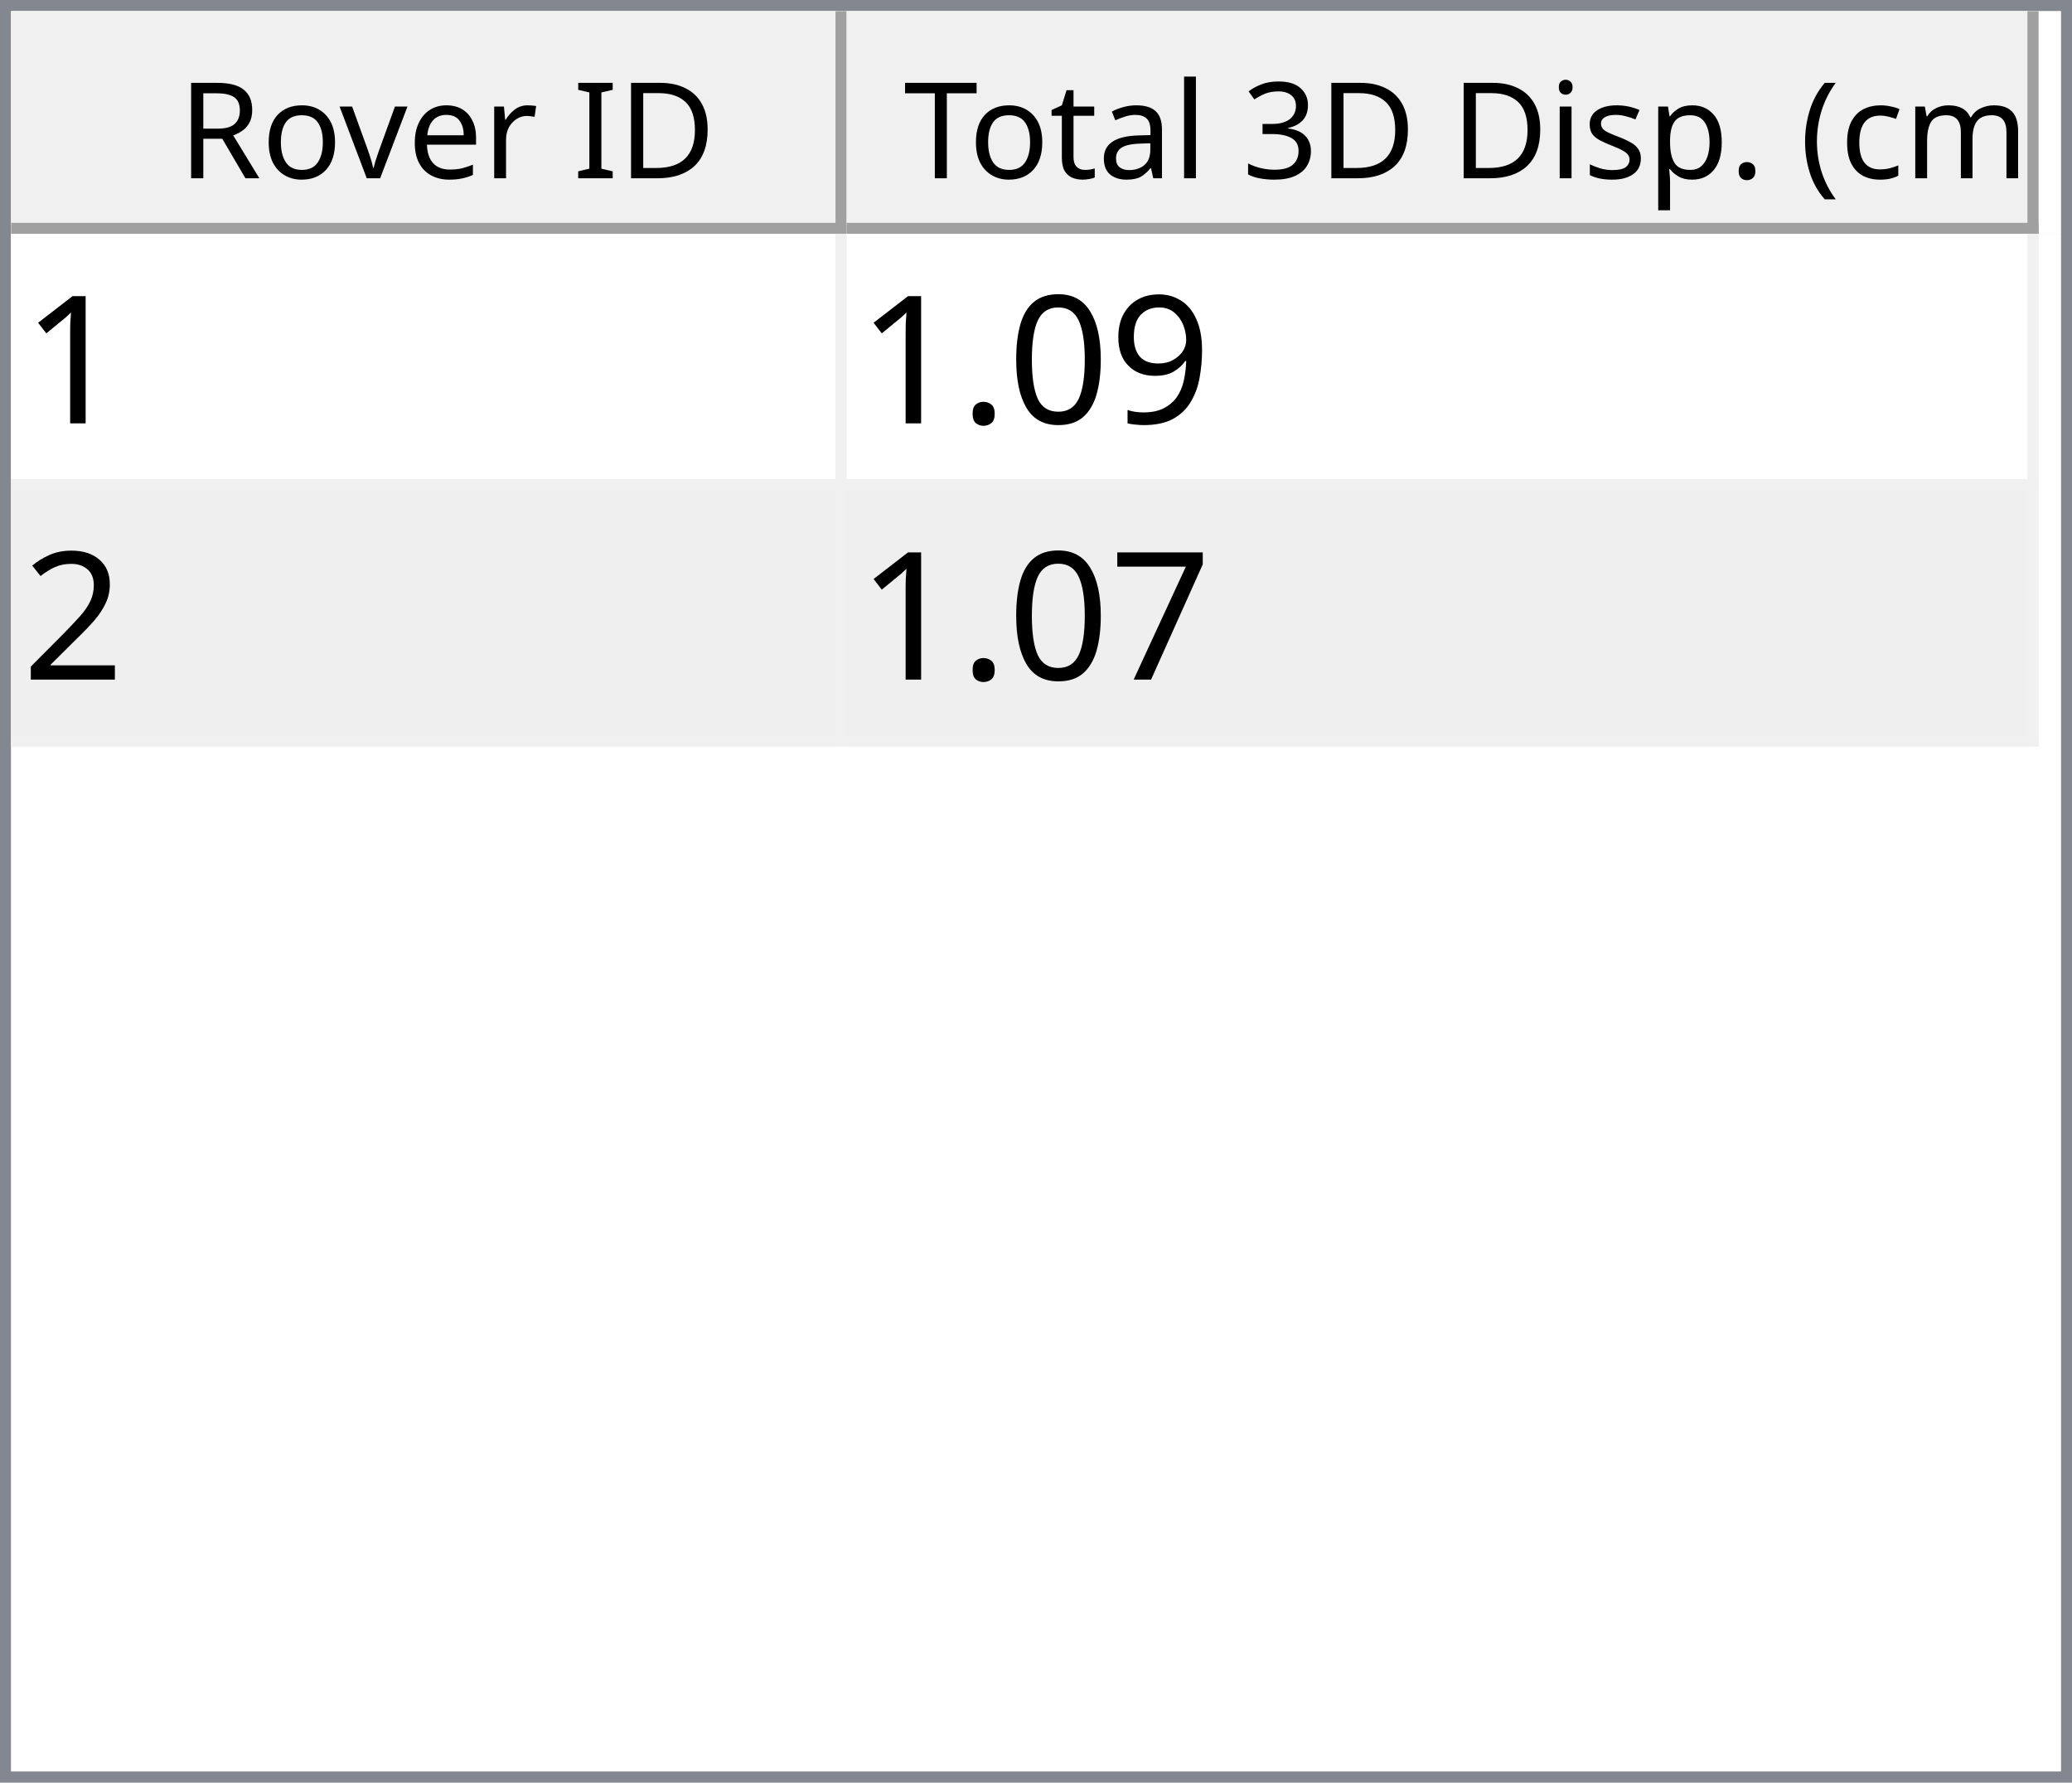
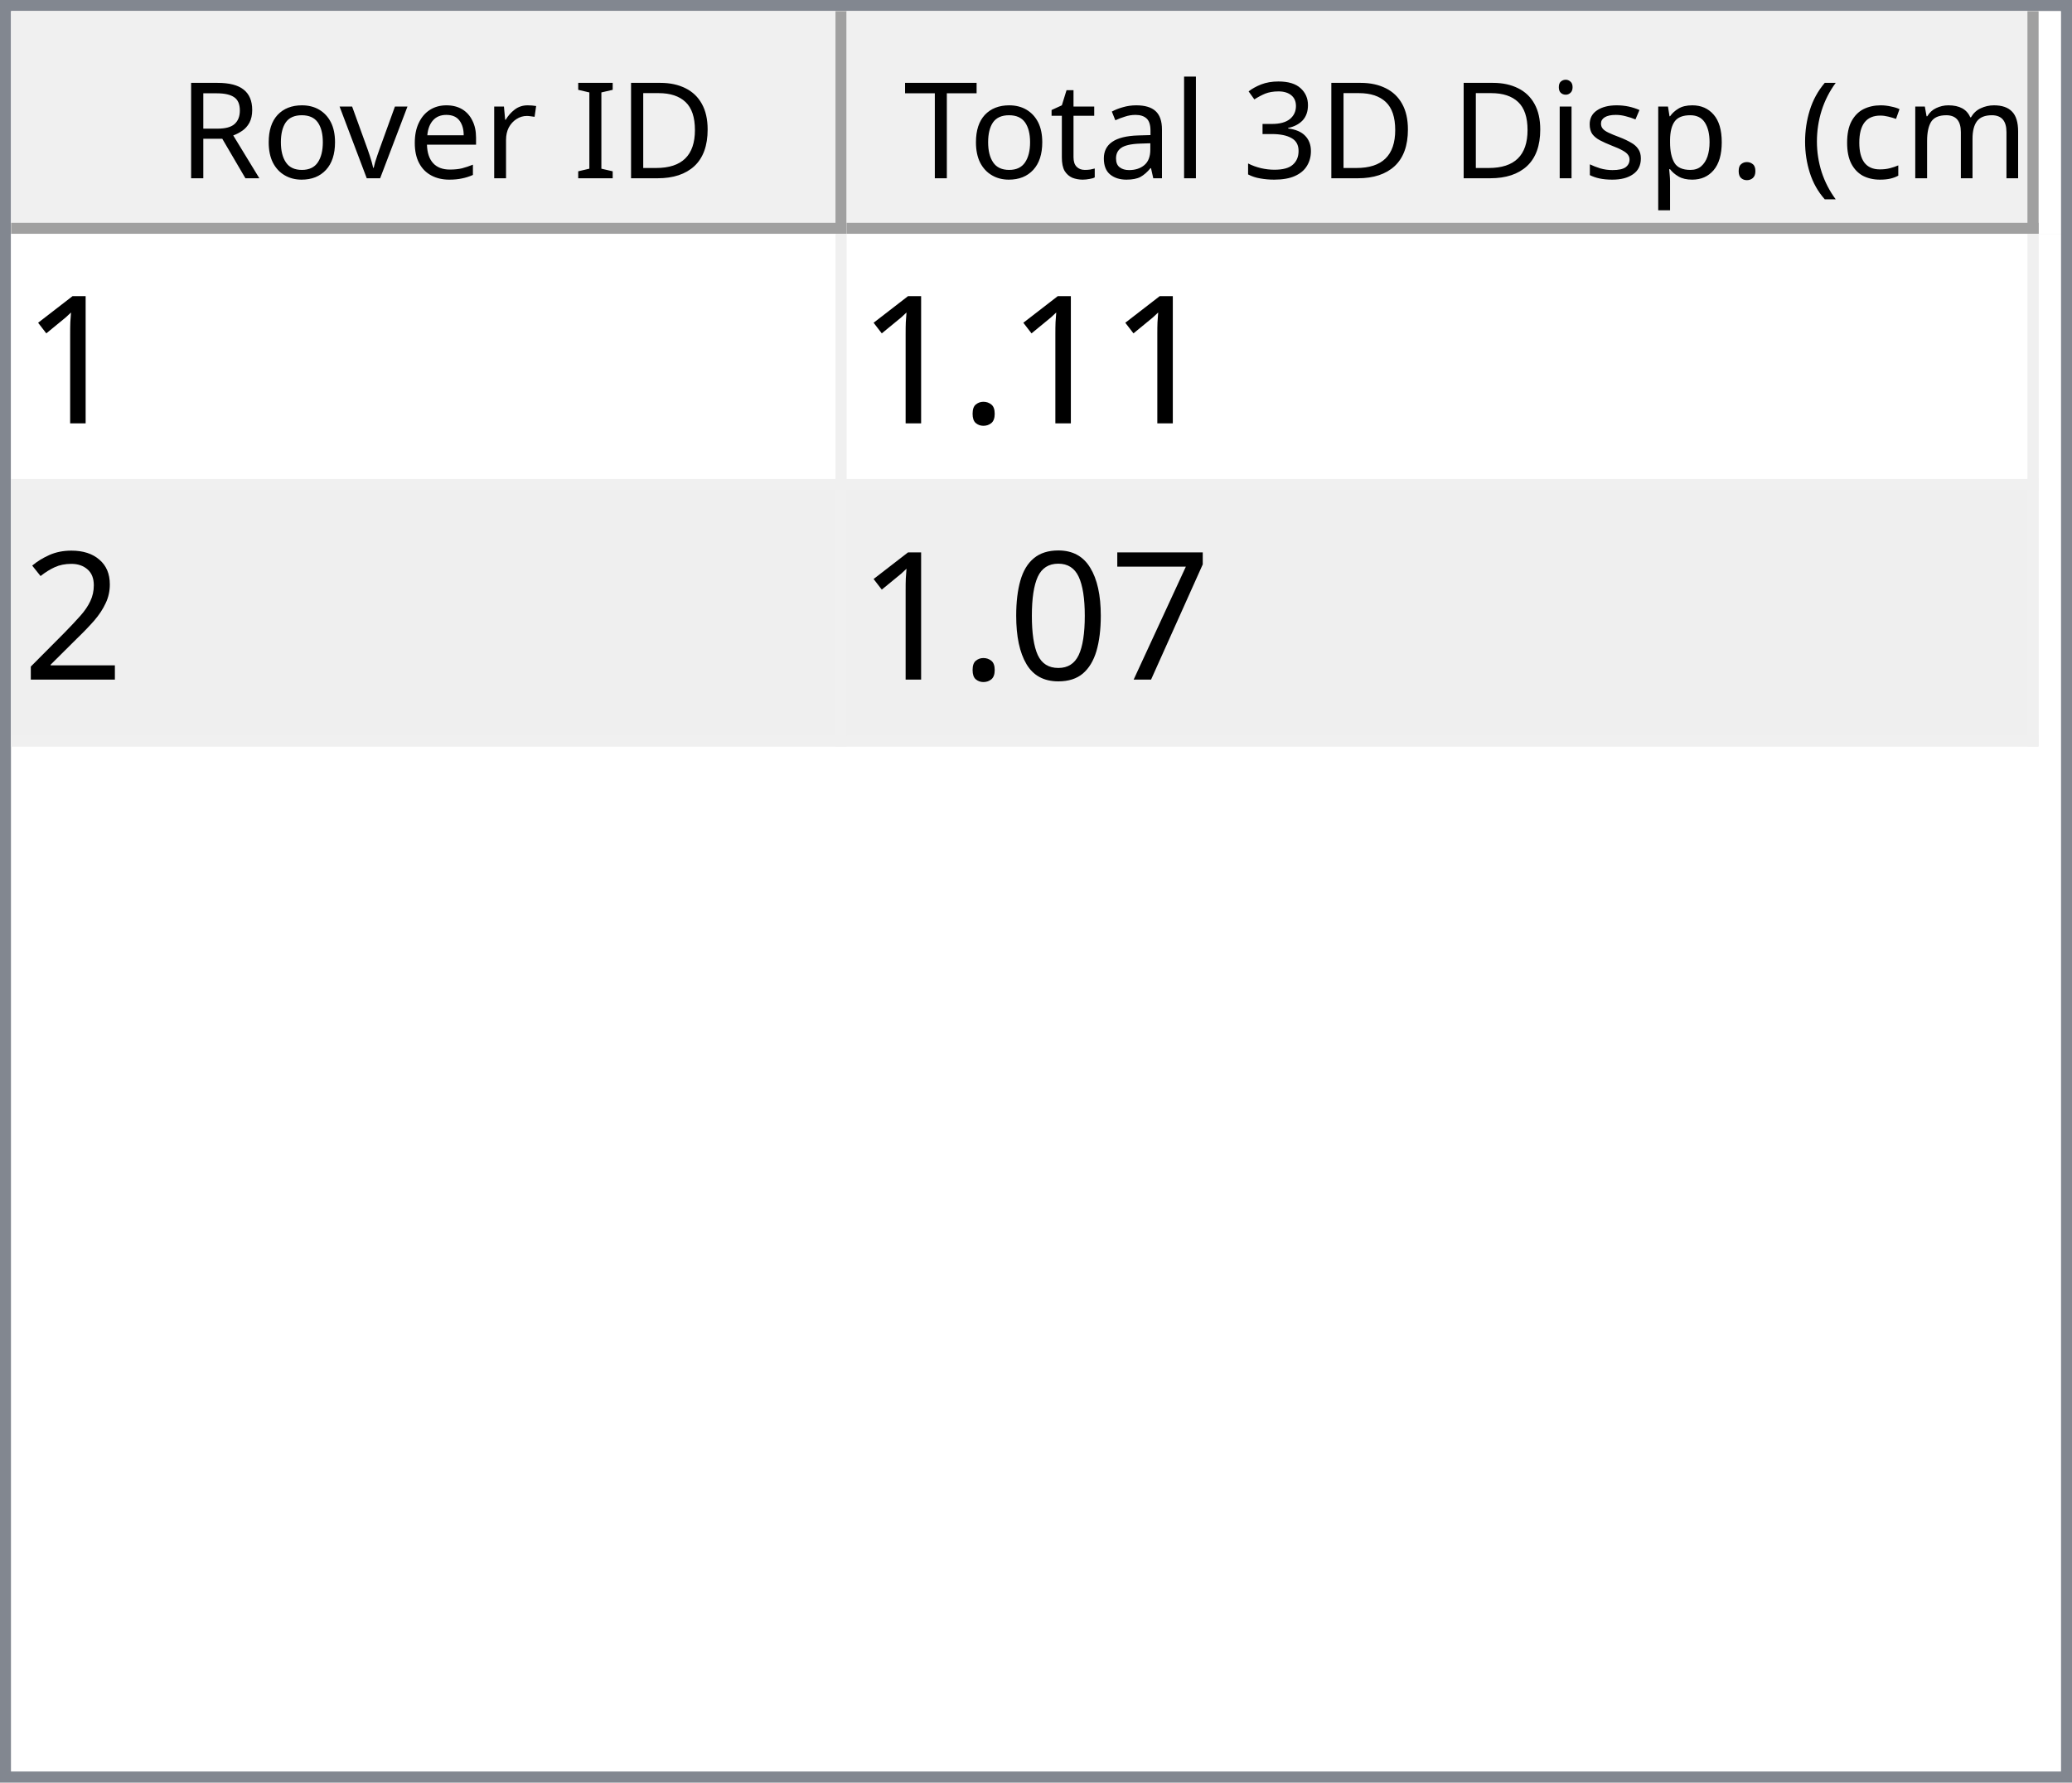
<svg xmlns="http://www.w3.org/2000/svg" style="fill-opacity:1; color-rendering:auto; color-interpolation:auto; text-rendering:auto; stroke:black; stroke-linecap:square; stroke-miterlimit:10; shape-rendering:auto; stroke-opacity:1; fill:black; stroke-dasharray:none; font-weight:normal; stroke-width:1; font-family:'Dialog'; font-style:normal; stroke-linejoin:miter; font-size:12px; stroke-dashoffset:0; image-rendering:auto;" width="186" height="160">
  <defs id="genericDefs" />
  <g>
    <defs id="defs1">
      <clipPath clipPathUnits="userSpaceOnUse" id="clipPath1">
        <path d="M0 0 L186 0 L186 160 L0 160 L0 0 Z" />
      </clipPath>
      <clipPath clipPathUnits="userSpaceOnUse" id="clipPath2">
        <path d="M0 0 L0 160 L186 160 L186 0 Z" />
      </clipPath>
      <clipPath clipPathUnits="userSpaceOnUse" id="clipPath3">
        <path d="M0 0 L0 20 L184 20 L184 0 Z" />
      </clipPath>
      <clipPath clipPathUnits="userSpaceOnUse" id="clipPath4">
        <path d="M0 0 L0 20 L75 20 L75 0 Z" />
      </clipPath>
      <clipPath clipPathUnits="userSpaceOnUse" id="clipPath5">
        <path d="M1 1 L1 19 L74 19 L74 1 Z" />
      </clipPath>
      <clipPath clipPathUnits="userSpaceOnUse" id="clipPath6">
        <path d="M0 0 L0 18 L73 18 L73 0 Z" />
      </clipPath>
      <clipPath clipPathUnits="userSpaceOnUse" id="clipPath7">
        <path d="M-0.5 -0.5 L-0.5 19.5 L74.5 19.5 L74.5 -0.5 Z" />
      </clipPath>
      <clipPath clipPathUnits="userSpaceOnUse" id="clipPath8">
        <path d="M0 0 L0 20 L107 20 L107 0 Z" />
      </clipPath>
      <clipPath clipPathUnits="userSpaceOnUse" id="clipPath9">
        <path d="M1 1 L1 19 L106 19 L106 1 Z" />
      </clipPath>
      <clipPath clipPathUnits="userSpaceOnUse" id="clipPath10">
        <path d="M0 0 L0 18 L105 18 L105 0 Z" />
      </clipPath>
      <clipPath clipPathUnits="userSpaceOnUse" id="clipPath11">
        <path d="M-0.5 -0.5 L-0.5 19.5 L106.5 19.5 L106.5 -0.5 Z" />
      </clipPath>
      <clipPath clipPathUnits="userSpaceOnUse" id="clipPath12">
        <path d="M0 0 L0 138 L184 138 L184 0 Z" />
      </clipPath>
      <clipPath clipPathUnits="userSpaceOnUse" id="clipPath13">
        <path d="M0 0 L0 46 L182 46 L182 0 Z" />
      </clipPath>
      <clipPath clipPathUnits="userSpaceOnUse" id="clipPath14">
        <path d="M-0.5 -0.5 L-0.5 45.5 L181.5 45.5 L181.5 -0.5 Z" />
      </clipPath>
      <clipPath clipPathUnits="userSpaceOnUse" id="clipPath15">
        <path d="M0 0 L0 22 L74 22 L74 0 Z" />
      </clipPath>
      <clipPath clipPathUnits="userSpaceOnUse" id="clipPath16">
        <path d="M0 0 L0 22 L106 22 L106 0 Z" />
      </clipPath>
      <font horiz-adv-x="64.551" id="font1">
        <font-face ascent="107.91" descent="25.098" units-per-em="100" style="font-style:normal; font-family:Segoe UI; font-weight:normal;" />
        <missing-glyph horiz-adv-x="64.551" d="M8.109 0 L8.109 68.266 L56.453 68.266 L56.453 0 L8.109 0 ZM15.328 7.234 L49.219 7.234 L49.219 61.031 L15.328 61.031 L15.328 7.234 Z" />
        <glyph unicode="D" horiz-adv-x="70.117" d="M9.188 0 L9.188 70.016 L28.516 70.016 Q65.531 70.016 65.531 35.891 Q65.531 19.672 55.25 9.836 Q44.969 0 27.734 0 L9.188 0 ZM17.391 62.594 L17.391 7.422 L27.828 7.422 Q41.609 7.422 49.273 14.797 Q56.938 22.172 56.938 35.688 Q56.938 62.594 28.328 62.594 L17.391 62.594 Z" />
        <glyph unicode="I" horiz-adv-x="26.611" d="M17.391 0 L9.188 0 L9.188 70.016 L17.391 70.016 L17.391 0 Z" />
        <glyph unicode=" " horiz-adv-x="27.393" d="" />
        <glyph unicode="r" horiz-adv-x="34.766" d="M34.188 41.891 Q32.078 43.5 28.125 43.5 Q23 43.5 19.555 38.672 Q16.109 33.844 16.109 25.484 L16.109 0 L8.109 0 L8.109 50 L16.109 50 L16.109 39.703 L16.312 39.703 Q18.016 44.969 21.531 47.922 Q25.047 50.875 29.391 50.875 Q32.516 50.875 34.188 50.203 L34.188 41.891 Z" />
        <glyph unicode="e" horiz-adv-x="52.295" d="M48.297 23 L12.984 23 Q13.188 14.656 17.484 10.109 Q21.781 5.562 29.297 5.562 Q37.75 5.562 44.828 11.141 L44.828 3.609 Q38.234 -1.172 27.391 -1.172 Q16.797 -1.172 10.742 5.641 Q4.688 12.453 4.688 24.812 Q4.688 36.469 11.305 43.82 Q17.922 51.172 27.734 51.172 Q37.547 51.172 42.922 44.828 Q48.297 38.484 48.297 27.203 L48.297 23 ZM40.094 29.781 Q40.047 36.719 36.75 40.578 Q33.453 44.438 27.594 44.438 Q21.922 44.438 17.969 40.383 Q14.016 36.328 13.094 29.781 L40.094 29.781 Z" />
        <glyph unicode="v" horiz-adv-x="47.9" d="M47.406 50 L27.484 0 L19.625 0 L0.688 50 L9.469 50 L22.172 13.672 Q23.578 9.672 23.922 6.688 L24.125 6.688 Q24.609 10.453 25.688 13.484 L38.969 50 L47.406 50 Z" />
        <glyph unicode="o" horiz-adv-x="58.594" d="M29 -1.172 Q17.922 -1.172 11.305 5.836 Q4.688 12.844 4.688 24.422 Q4.688 37.016 11.57 44.094 Q18.453 51.172 30.172 51.172 Q41.359 51.172 47.633 44.289 Q53.906 37.406 53.906 25.203 Q53.906 13.234 47.141 6.031 Q40.375 -1.172 29 -1.172 ZM29.594 44.438 Q21.875 44.438 17.383 39.188 Q12.891 33.938 12.891 24.703 Q12.891 15.828 17.43 10.695 Q21.969 5.562 29.594 5.562 Q37.359 5.562 41.531 10.594 Q45.703 15.625 45.703 24.906 Q45.703 34.281 41.531 39.359 Q37.359 44.438 29.594 44.438 Z" />
        <glyph unicode="R" horiz-adv-x="59.814" d="M59.375 0 L49.609 0 L37.891 19.625 Q36.281 22.359 34.766 24.289 Q33.25 26.219 31.664 27.438 Q30.078 28.656 28.25 29.219 Q26.422 29.781 24.125 29.781 L17.391 29.781 L17.391 0 L9.188 0 L9.188 70.016 L30.078 70.016 Q34.672 70.016 38.555 68.867 Q42.438 67.719 45.289 65.375 Q48.141 63.031 49.758 59.547 Q51.375 56.062 51.375 51.375 Q51.375 47.703 50.273 44.656 Q49.172 41.609 47.148 39.211 Q45.125 36.812 42.266 35.133 Q39.406 33.453 35.844 32.516 L35.844 32.328 Q37.594 31.547 38.891 30.547 Q40.188 29.547 41.359 28.18 Q42.531 26.812 43.68 25.078 Q44.828 23.344 46.234 21.047 L59.375 0 ZM17.391 62.594 L17.391 37.203 L28.516 37.203 Q31.594 37.203 34.203 38.133 Q36.812 39.062 38.719 40.797 Q40.625 42.531 41.703 45.047 Q42.781 47.562 42.781 50.688 Q42.781 56.297 39.141 59.445 Q35.5 62.594 28.609 62.594 L17.391 62.594 Z" />
        <glyph unicode=")" horiz-adv-x="30.176" d="M8.297 -15.922 L1.172 -15.922 Q16.406 2.344 16.406 26.812 Q16.406 51.469 1.078 70.016 L8.297 70.016 Q23.531 52.156 23.531 26.703 Q23.531 1.375 8.297 -15.922 Z" />
        <glyph unicode="m" horiz-adv-x="86.133" d="M79.109 0 L71.094 0 L71.094 28.719 Q71.094 37.016 68.531 40.727 Q65.969 44.438 59.906 44.438 Q54.781 44.438 51.195 39.75 Q47.609 35.062 47.609 28.516 L47.609 0 L39.594 0 L39.594 29.688 Q39.594 44.438 28.219 44.438 Q22.953 44.438 19.531 40.016 Q16.109 35.594 16.109 28.516 L16.109 0 L8.109 0 L8.109 50 L16.109 50 L16.109 42.094 L16.312 42.094 Q21.625 51.172 31.844 51.172 Q36.969 51.172 40.773 48.312 Q44.578 45.453 46 40.828 Q51.562 51.172 62.594 51.172 Q79.109 51.172 79.109 30.812 L79.109 0 Z" />
        <glyph unicode="c" horiz-adv-x="46.191" d="M42.188 2.297 Q36.422 -1.172 28.516 -1.172 Q17.828 -1.172 11.258 5.789 Q4.688 12.75 4.688 23.828 Q4.688 36.188 11.766 43.68 Q18.844 51.172 30.672 51.172 Q37.25 51.172 42.281 48.734 L42.281 40.531 Q36.719 44.438 30.375 44.438 Q22.703 44.438 17.797 38.945 Q12.891 33.453 12.891 24.516 Q12.891 15.719 17.508 10.641 Q22.125 5.562 29.891 5.562 Q36.422 5.562 42.188 9.906 L42.188 2.297 Z" />
        <glyph unicode="(" horiz-adv-x="30.176" d="M29.109 -15.922 L21.969 -15.922 Q6.844 1.375 6.844 26.703 Q6.844 52.156 21.969 70.016 L29.203 70.016 Q13.875 51.469 13.875 26.812 Q13.875 2.344 29.109 -15.922 Z" />
        <glyph unicode="." horiz-adv-x="21.68" d="M10.891 -1.078 Q8.641 -1.078 7.055 0.539 Q5.469 2.156 5.469 4.391 Q5.469 6.641 7.055 8.273 Q8.641 9.906 10.891 9.906 Q13.188 9.906 14.797 8.273 Q16.406 6.641 16.406 4.391 Q16.406 2.156 14.797 0.539 Q13.188 -1.078 10.891 -1.078 Z" />
        <glyph unicode="p" horiz-adv-x="58.789" d="M16.312 7.234 L16.109 7.234 L16.109 -23 L8.109 -23 L8.109 50 L16.109 50 L16.109 41.219 L16.312 41.219 Q22.219 51.172 33.594 51.172 Q43.266 51.172 48.688 44.461 Q54.109 37.75 54.109 26.469 Q54.109 13.922 48 6.375 Q41.891 -1.172 31.297 -1.172 Q21.578 -1.172 16.312 7.234 ZM16.109 27.391 L16.109 20.406 Q16.109 14.203 20.141 9.883 Q24.172 5.562 30.375 5.562 Q37.641 5.562 41.773 11.133 Q45.906 16.703 45.906 26.609 Q45.906 34.969 42.047 39.703 Q38.188 44.438 31.594 44.438 Q24.609 44.438 20.359 39.578 Q16.109 34.719 16.109 27.391 Z" />
        <glyph unicode="s" horiz-adv-x="42.432" d="M5.078 1.812 L5.078 10.406 Q11.625 5.562 19.484 5.562 Q30.031 5.562 30.031 12.594 Q30.031 14.594 29.125 15.992 Q28.219 17.391 26.68 18.461 Q25.141 19.531 23.07 20.383 Q21 21.234 18.609 22.172 Q15.281 23.484 12.766 24.828 Q10.25 26.172 8.57 27.859 Q6.891 29.547 6.031 31.695 Q5.172 33.844 5.172 36.719 Q5.172 40.234 6.789 42.945 Q8.406 45.656 11.086 47.484 Q13.766 49.312 17.211 50.242 Q20.656 51.172 24.312 51.172 Q30.812 51.172 35.938 48.922 L35.938 40.828 Q30.422 44.438 23.25 44.438 Q21 44.438 19.195 43.922 Q17.391 43.406 16.094 42.477 Q14.797 41.547 14.086 40.258 Q13.375 38.969 13.375 37.406 Q13.375 35.453 14.086 34.133 Q14.797 32.812 16.164 31.789 Q17.531 30.766 19.484 29.938 Q21.438 29.109 23.922 28.125 Q27.25 26.859 29.883 25.516 Q32.516 24.172 34.375 22.484 Q36.234 20.797 37.234 18.602 Q38.234 16.406 38.234 13.375 Q38.234 9.672 36.602 6.938 Q34.969 4.203 32.234 2.398 Q29.5 0.594 25.93 -0.289 Q22.359 -1.172 18.453 -1.172 Q10.75 -1.172 5.078 1.812 Z" />
        <glyph unicode="i" horiz-adv-x="24.219" d="M12.203 62.703 Q10.062 62.703 8.547 64.164 Q7.031 65.625 7.031 67.875 Q7.031 70.125 8.547 71.609 Q10.062 73.094 12.203 73.094 Q14.406 73.094 15.945 71.609 Q17.484 70.125 17.484 67.875 Q17.484 65.719 15.945 64.211 Q14.406 62.703 12.203 62.703 ZM16.109 0 L8.109 0 L8.109 50 L16.109 50 L16.109 0 Z" />
        <glyph unicode="3" horiz-adv-x="53.906" d="M46.531 19.828 Q46.531 15.094 44.75 11.211 Q42.969 7.328 39.719 4.57 Q36.469 1.812 31.93 0.297 Q27.391 -1.219 21.922 -1.219 Q11.922 -1.219 6 2.594 L6 11.188 Q13.094 5.609 22.219 5.609 Q25.875 5.609 28.828 6.539 Q31.781 7.469 33.906 9.227 Q36.031 10.984 37.18 13.477 Q38.328 15.969 38.328 19.094 Q38.328 32.812 18.797 32.812 L12.984 32.812 L12.984 39.594 L18.5 39.594 Q35.797 39.594 35.797 52.484 Q35.797 64.406 22.609 64.406 Q15.188 64.406 8.688 59.422 L8.688 67.188 Q15.375 71.188 24.609 71.188 Q29 71.188 32.57 69.969 Q36.141 68.75 38.68 66.555 Q41.219 64.359 42.609 61.281 Q44 58.203 44 54.5 Q44 40.672 30.031 36.719 L30.031 36.531 Q33.594 36.141 36.625 34.797 Q39.656 33.453 41.852 31.305 Q44.047 29.156 45.289 26.25 Q46.531 23.344 46.531 19.828 Z" />
        <glyph unicode="l" horiz-adv-x="24.219" d="M16.109 0 L8.109 0 L8.109 74.031 L16.109 74.031 L16.109 0 Z" />
        <glyph unicode="a" horiz-adv-x="50.879" d="M43.891 0 L35.891 0 L35.891 7.812 L35.688 7.812 Q30.469 -1.172 20.312 -1.172 Q12.844 -1.172 8.617 2.781 Q4.391 6.734 4.391 13.281 Q4.391 27.297 20.906 29.594 L35.891 31.688 Q35.891 44.438 25.594 44.438 Q16.547 44.438 9.281 38.281 L9.281 46.484 Q16.656 51.172 26.266 51.172 Q43.891 51.172 43.891 32.516 L43.891 0 ZM35.891 25.297 L23.828 23.641 Q18.266 22.859 15.43 20.875 Q12.594 18.891 12.594 13.875 Q12.594 10.203 15.211 7.883 Q17.828 5.562 22.172 5.562 Q28.125 5.562 32.008 9.742 Q35.891 13.922 35.891 20.312 L35.891 25.297 Z" />
        <glyph unicode="t" horiz-adv-x="33.887" d="M31.297 0.484 Q28.469 -1.078 23.828 -1.078 Q10.688 -1.078 10.688 13.578 L10.688 43.172 L2.094 43.172 L2.094 50 L10.688 50 L10.688 62.203 L18.703 64.797 L18.703 50 L31.297 50 L31.297 43.172 L18.703 43.172 L18.703 14.984 Q18.703 9.969 20.414 7.82 Q22.125 5.672 26.078 5.672 Q29.109 5.672 31.297 7.328 L31.297 0.484 Z" />
        <glyph unicode="T" horiz-adv-x="52.393" d="M50.594 62.594 L30.375 62.594 L30.375 0 L22.172 0 L22.172 62.594 L2 62.594 L2 70.016 L50.594 70.016 L50.594 62.594 Z" />
      </font>
      <font horiz-adv-x="75.0" id="font2">
        <font-face ascent="100.537" descent="21.973" units-per-em="100" style="font-style:normal; font-family:sans-serif; font-weight:normal;" />
        <missing-glyph horiz-adv-x="75.0" d="M12.5 0 L12.5 62.5 L62.5 62.5 L62.5 0 L12.5 0 ZM14.062 1.562 L60.938 1.562 L60.938 60.938 L14.062 60.938 L14.062 1.562 Z" />
        <glyph unicode="1" horiz-adv-x="55.615" d="M37.25 0 L28.469 0 L28.469 56 Q25.297 52.984 20.141 49.953 Q14.984 46.922 10.891 45.406 L10.891 53.906 Q18.266 57.375 23.781 62.305 Q29.297 67.234 31.594 71.875 L37.25 71.875 L37.25 0 Z" />
-         <glyph unicode="9" horiz-adv-x="55.615" d="M5.469 16.547 L13.922 17.328 Q14.984 11.375 18.016 8.688 Q21.047 6 25.781 6 Q29.828 6 32.883 7.859 Q35.938 9.719 37.891 12.82 Q39.844 15.922 41.164 21.195 Q42.484 26.469 42.484 31.938 Q42.484 32.516 42.438 33.688 Q39.797 29.5 35.234 26.883 Q30.672 24.266 25.344 24.266 Q16.453 24.266 10.305 30.711 Q4.156 37.156 4.156 47.703 Q4.156 58.594 10.578 65.234 Q17 71.875 26.656 71.875 Q33.641 71.875 39.43 68.117 Q45.219 64.359 48.219 57.398 Q51.219 50.438 51.219 37.25 Q51.219 23.531 48.242 15.406 Q45.266 7.281 39.383 3.031 Q33.5 -1.219 25.594 -1.219 Q17.188 -1.219 11.867 3.445 Q6.547 8.109 5.469 16.547 ZM41.453 48.141 Q41.453 55.719 37.43 60.156 Q33.406 64.594 27.734 64.594 Q21.875 64.594 17.531 59.812 Q13.188 55.031 13.188 47.406 Q13.188 40.578 17.312 36.305 Q21.438 32.031 27.484 32.031 Q33.594 32.031 37.523 36.305 Q41.453 40.578 41.453 48.141 Z" />
-         <glyph unicode="0" horiz-adv-x="55.615" d="M4.156 35.297 Q4.156 48 6.766 55.742 Q9.375 63.484 14.523 67.68 Q19.672 71.875 27.484 71.875 Q33.25 71.875 37.594 69.555 Q41.938 67.234 44.773 62.867 Q47.609 58.5 49.219 52.227 Q50.828 45.953 50.828 35.297 Q50.828 22.703 48.242 14.969 Q45.656 7.234 40.508 3.008 Q35.359 -1.219 27.484 -1.219 Q17.141 -1.219 11.234 6.203 Q4.156 15.141 4.156 35.297 ZM13.188 35.297 Q13.188 17.672 17.312 11.836 Q21.438 6 27.484 6 Q33.547 6 37.672 11.859 Q41.797 17.719 41.797 35.297 Q41.797 52.984 37.672 58.789 Q33.547 64.594 27.391 64.594 Q21.344 64.594 17.719 59.469 Q13.188 52.938 13.188 35.297 Z" />
        <glyph unicode="." horiz-adv-x="27.783" d="M9.078 0 L9.078 10.016 L19.094 10.016 L19.094 0 L9.078 0 Z" />
        <glyph unicode="2" horiz-adv-x="55.615" d="M50.344 8.453 L50.344 0 L3.031 0 Q2.938 3.172 4.047 6.109 Q5.859 10.938 9.836 15.625 Q13.812 20.312 21.344 26.469 Q33.016 36.031 37.117 41.625 Q41.219 47.219 41.219 52.203 Q41.219 57.422 37.477 61.008 Q33.734 64.594 27.734 64.594 Q21.391 64.594 17.578 60.789 Q13.766 56.984 13.719 50.25 L4.688 51.172 Q5.609 61.281 11.664 66.578 Q17.719 71.875 27.938 71.875 Q38.234 71.875 44.242 66.164 Q50.25 60.453 50.25 52 Q50.25 47.703 48.492 43.555 Q46.734 39.406 42.656 34.812 Q38.578 30.219 29.109 22.219 Q21.188 15.578 18.945 13.211 Q16.703 10.844 15.234 8.453 L50.344 8.453 Z" />
        <glyph unicode="7" horiz-adv-x="55.615" d="M4.734 62.203 L4.734 70.656 L51.078 70.656 L51.078 63.812 Q44.234 56.547 37.523 44.484 Q30.812 32.422 27.156 19.672 Q24.516 10.688 23.781 0 L14.75 0 Q14.891 8.453 18.062 20.414 Q21.234 32.375 27.172 43.484 Q33.109 54.594 39.797 62.203 L4.734 62.203 Z" />
+         <glyph unicode="0" horiz-adv-x="55.615" d="M4.156 35.297 Q4.156 48 6.766 55.742 Q9.375 63.484 14.523 67.68 Q19.672 71.875 27.484 71.875 Q33.25 71.875 37.594 69.555 Q41.938 67.234 44.773 62.867 Q47.609 58.5 49.219 52.227 Q50.828 45.953 50.828 35.297 Q50.828 22.703 48.242 14.969 Q45.656 7.234 40.508 3.008 Q35.359 -1.219 27.484 -1.219 Q17.141 -1.219 11.234 6.203 Q4.156 15.141 4.156 35.297 ZM13.188 35.297 Q13.188 17.672 17.312 11.836 Q21.438 6 27.484 6 Q33.547 6 37.672 11.859 Q41.797 17.719 41.797 35.297 Q41.797 52.984 37.672 58.789 Q33.547 64.594 27.391 64.594 Q21.344 64.594 17.719 59.469 Q13.188 52.938 13.188 35.297 Z" />
      </font>
    </defs>
    <g style="fill:white; stroke:white;">
      <rect x="0" y="0" width="186" style="clip-path:url(#clipPath1); stroke:none;" height="160" />
    </g>
    <g style="fill:white; text-rendering:optimizeSpeed; color-rendering:optimizeSpeed; image-rendering:optimizeSpeed; shape-rendering:crispEdges; stroke:white; color-interpolation:sRGB;">
      <rect x="0" width="186" height="160" y="0" style="stroke:none;" />
      <path style="stroke:none;" d="M0 160 L186 160 L186 0 L0 0 Z" />
    </g>
    <g style="fill:rgb(240,240,240); font-family:'Segoe UI'; stroke:rgb(240,240,240);">
      <rect x="0" y="0" width="186" style="clip-path:url(#clipPath2); stroke:none;" height="160" />
    </g>
    <g style="fill:rgb(130,135,144); font-family:'Segoe UI'; stroke:rgb(130,135,144);">
      <path d="M0 0 L186 0 L186 160 L0 160 L0 0 ZM1 1 L185 1 L185 159 L1 159 L1 1 Z" style="fill-rule:evenodd; clip-path:url(#clipPath2); stroke:none;" />
    </g>
    <g style="fill:white; font-family:'Segoe UI'; stroke:white;" transform="translate(1,1)">
      <rect x="0" y="0" width="184" style="clip-path:url(#clipPath3); stroke:none;" height="20" />
    </g>
    <g style="fill:rgb(240,240,240); font-family:'Segoe UI'; stroke:rgb(240,240,240);" transform="translate(1,1)">
      <rect x="0" y="0" width="75" style="clip-path:url(#clipPath4); stroke:none;" height="20" />
    </g>
    <g style="font-family:'Segoe UI';" transform="translate(2,2)">
      <text x="14" xml:space="preserve" y="14" style="clip-path:url(#clipPath6); stroke:none;">Rover ID</text>
    </g>
    <g style="fill:rgb(160,160,160); font-family:'Segoe UI'; stroke:rgb(160,160,160); stroke-linejoin:bevel;" transform="translate(1.5,1.5)">
      <line x1="74" x2="74" y1="0" style="fill:none; clip-path:url(#clipPath7);" y2="19" />
    </g>
    <g style="fill:rgb(160,160,160); font-family:'Segoe UI'; stroke:rgb(160,160,160); stroke-linejoin:bevel;" transform="matrix(1,0,0,1,1,1) translate(0.5,0.5)">
      <line x1="0" x2="74" y1="19" style="fill:none; clip-path:url(#clipPath7);" y2="19" />
    </g>
    <g style="fill:rgb(240,240,240); font-family:'Segoe UI'; stroke:rgb(240,240,240);" transform="translate(76,1)">
      <rect x="0" y="0" width="107" style="clip-path:url(#clipPath8); stroke:none;" height="20" />
    </g>
    <g style="font-family:'Segoe UI';" transform="translate(77,2)">
      <text x="1" xml:space="preserve" y="14" style="clip-path:url(#clipPath10); stroke:none;"> Total 3D Disp. (cm)</text>
    </g>
    <g style="fill:rgb(160,160,160); font-family:'Segoe UI'; stroke:rgb(160,160,160); stroke-linejoin:bevel;" transform="translate(76.5,1.5)">
      <line x1="106" x2="106" y1="0" style="fill:none; clip-path:url(#clipPath11);" y2="19" />
    </g>
    <g style="fill:rgb(160,160,160); font-family:'Segoe UI'; stroke:rgb(160,160,160); stroke-linejoin:bevel;" transform="matrix(1,0,0,1,76,1) translate(0.5,0.5)">
      <line x1="0" x2="106" y1="19" style="fill:none; clip-path:url(#clipPath11);" y2="19" />
    </g>
    <g style="fill:white; font-family:'Segoe UI'; stroke:white;" transform="translate(1,21)">
      <rect x="0" y="0" width="184" style="clip-path:url(#clipPath12); stroke:none;" height="138" />
    </g>
    <g style="fill:rgb(240,240,240); font-size:16px; font-family:sans-serif; stroke:rgb(240,240,240);" transform="translate(1,21)">
      <rect x="0" y="0" width="182" style="clip-path:url(#clipPath13); stroke:none;" height="46" />
      <line transform="translate(0.5,0.5)" x1="0" x2="181" y1="22" style="clip-path:url(#clipPath14); fill:none; stroke-linejoin:bevel;" y2="22" />
    </g>
    <g transform="matrix(1,0,0,1,1,21) translate(0.5,0.5)" style="fill:rgb(240,240,240); font-size:16px; font-family:sans-serif; stroke:rgb(240,240,240); stroke-linejoin:bevel;">
      <line x1="0" x2="181" y1="45" style="fill:none; clip-path:url(#clipPath14);" y2="45" />
    </g>
    <g transform="matrix(1,0,0,1,1,21) translate(0.5,0.5)" style="fill:rgb(240,240,240); font-size:16px; font-family:sans-serif; stroke:rgb(240,240,240); stroke-linejoin:bevel;">
      <line x1="74" x2="74" y1="0" style="fill:none; clip-path:url(#clipPath14);" y2="45" />
    </g>
    <g transform="matrix(1,0,0,1,1,21) translate(0.5,0.5)" style="fill:rgb(240,240,240); font-size:16px; font-family:sans-serif; stroke:rgb(240,240,240); stroke-linejoin:bevel;">
      <line x1="181" x2="181" y1="0" style="fill:none; clip-path:url(#clipPath14);" y2="45" />
    </g>
    <g style="fill:white; font-size:16px; font-family:sans-serif; stroke:white;" transform="matrix(1,0,0,1,1,21)">
      <rect x="0" y="0" width="74" style="clip-path:url(#clipPath15); stroke:none;" height="22" />
      <text x="1" y="17" style="fill:black; clip-path:url(#clipPath15); stroke:none;" xml:space="preserve">1</text>
    </g>
    <g style="fill:white; font-size:16px; font-family:sans-serif; stroke:white;" transform="matrix(1,0,0,1,1,21) translate(75,0)">
      <rect x="0" y="0" width="106" style="clip-path:url(#clipPath16); stroke:none;" height="22" />
-       <text x="1" y="17" style="fill:black; clip-path:url(#clipPath16); stroke:none;" xml:space="preserve">1.09</text>
+       <text x="1" y="17" style="fill:black; clip-path:url(#clipPath16); stroke:none;" xml:space="preserve">1.11</text>
    </g>
    <g style="fill:rgb(239,239,239); font-size:16px; font-family:sans-serif; stroke:rgb(239,239,239);" transform="matrix(1,0,0,1,1,21) translate(0,23)">
      <rect x="0" y="0" width="74" style="clip-path:url(#clipPath15); stroke:none;" height="22" />
      <text x="1" y="17" style="fill:black; clip-path:url(#clipPath15); stroke:none;" xml:space="preserve">2</text>
    </g>
    <g style="fill:rgb(239,239,239); font-size:16px; font-family:sans-serif; stroke:rgb(239,239,239);" transform="matrix(1,0,0,1,1,21) translate(75,23)">
      <rect x="0" y="0" width="106" style="clip-path:url(#clipPath16); stroke:none;" height="22" />
      <text x="1" y="17" style="fill:black; clip-path:url(#clipPath16); stroke:none;" xml:space="preserve">1.07</text>
    </g>
  </g>
</svg>
